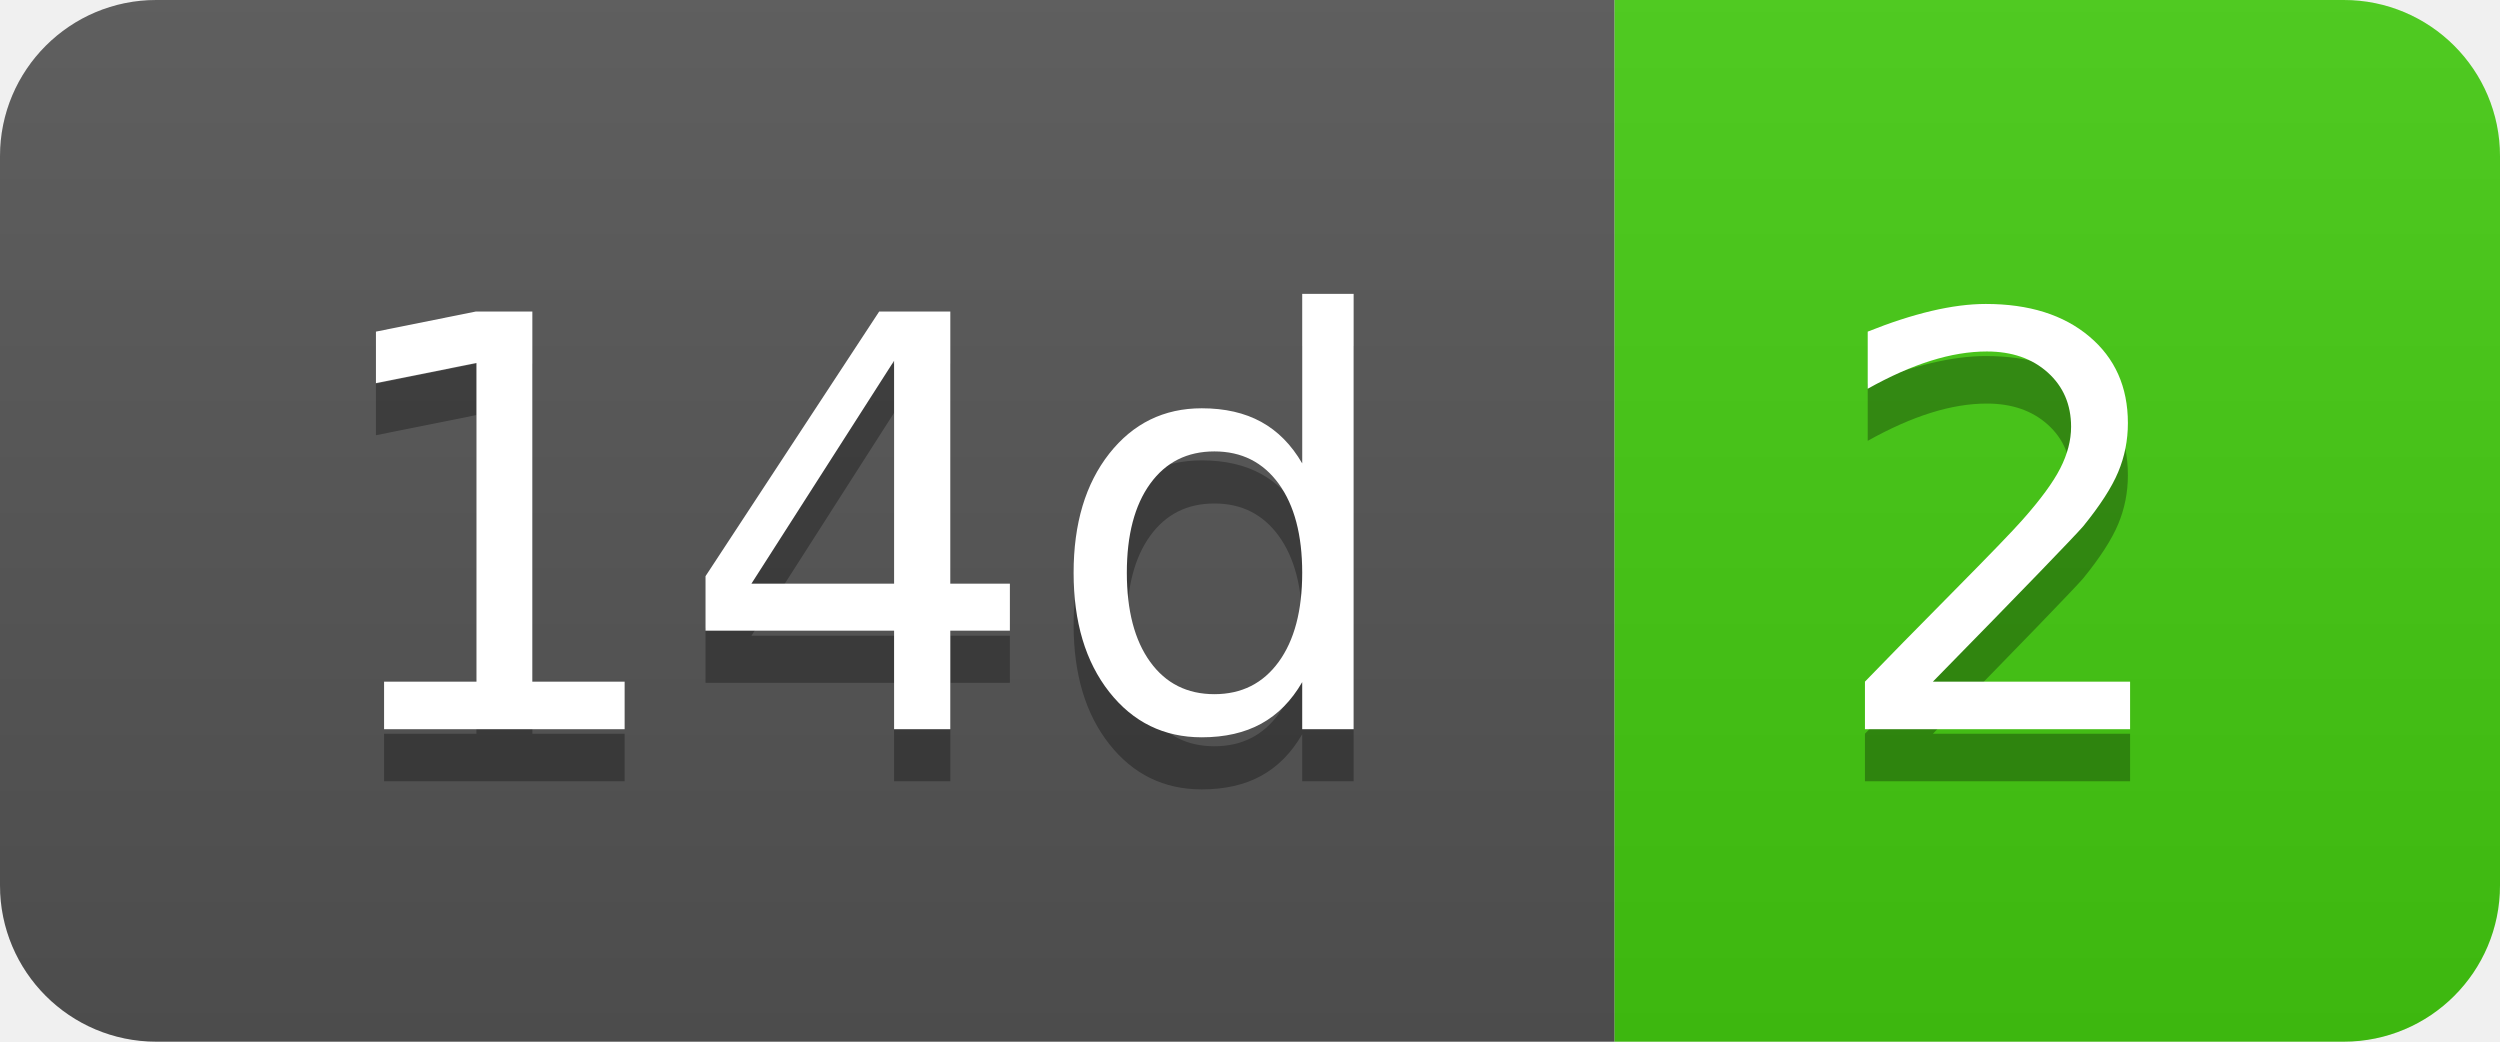
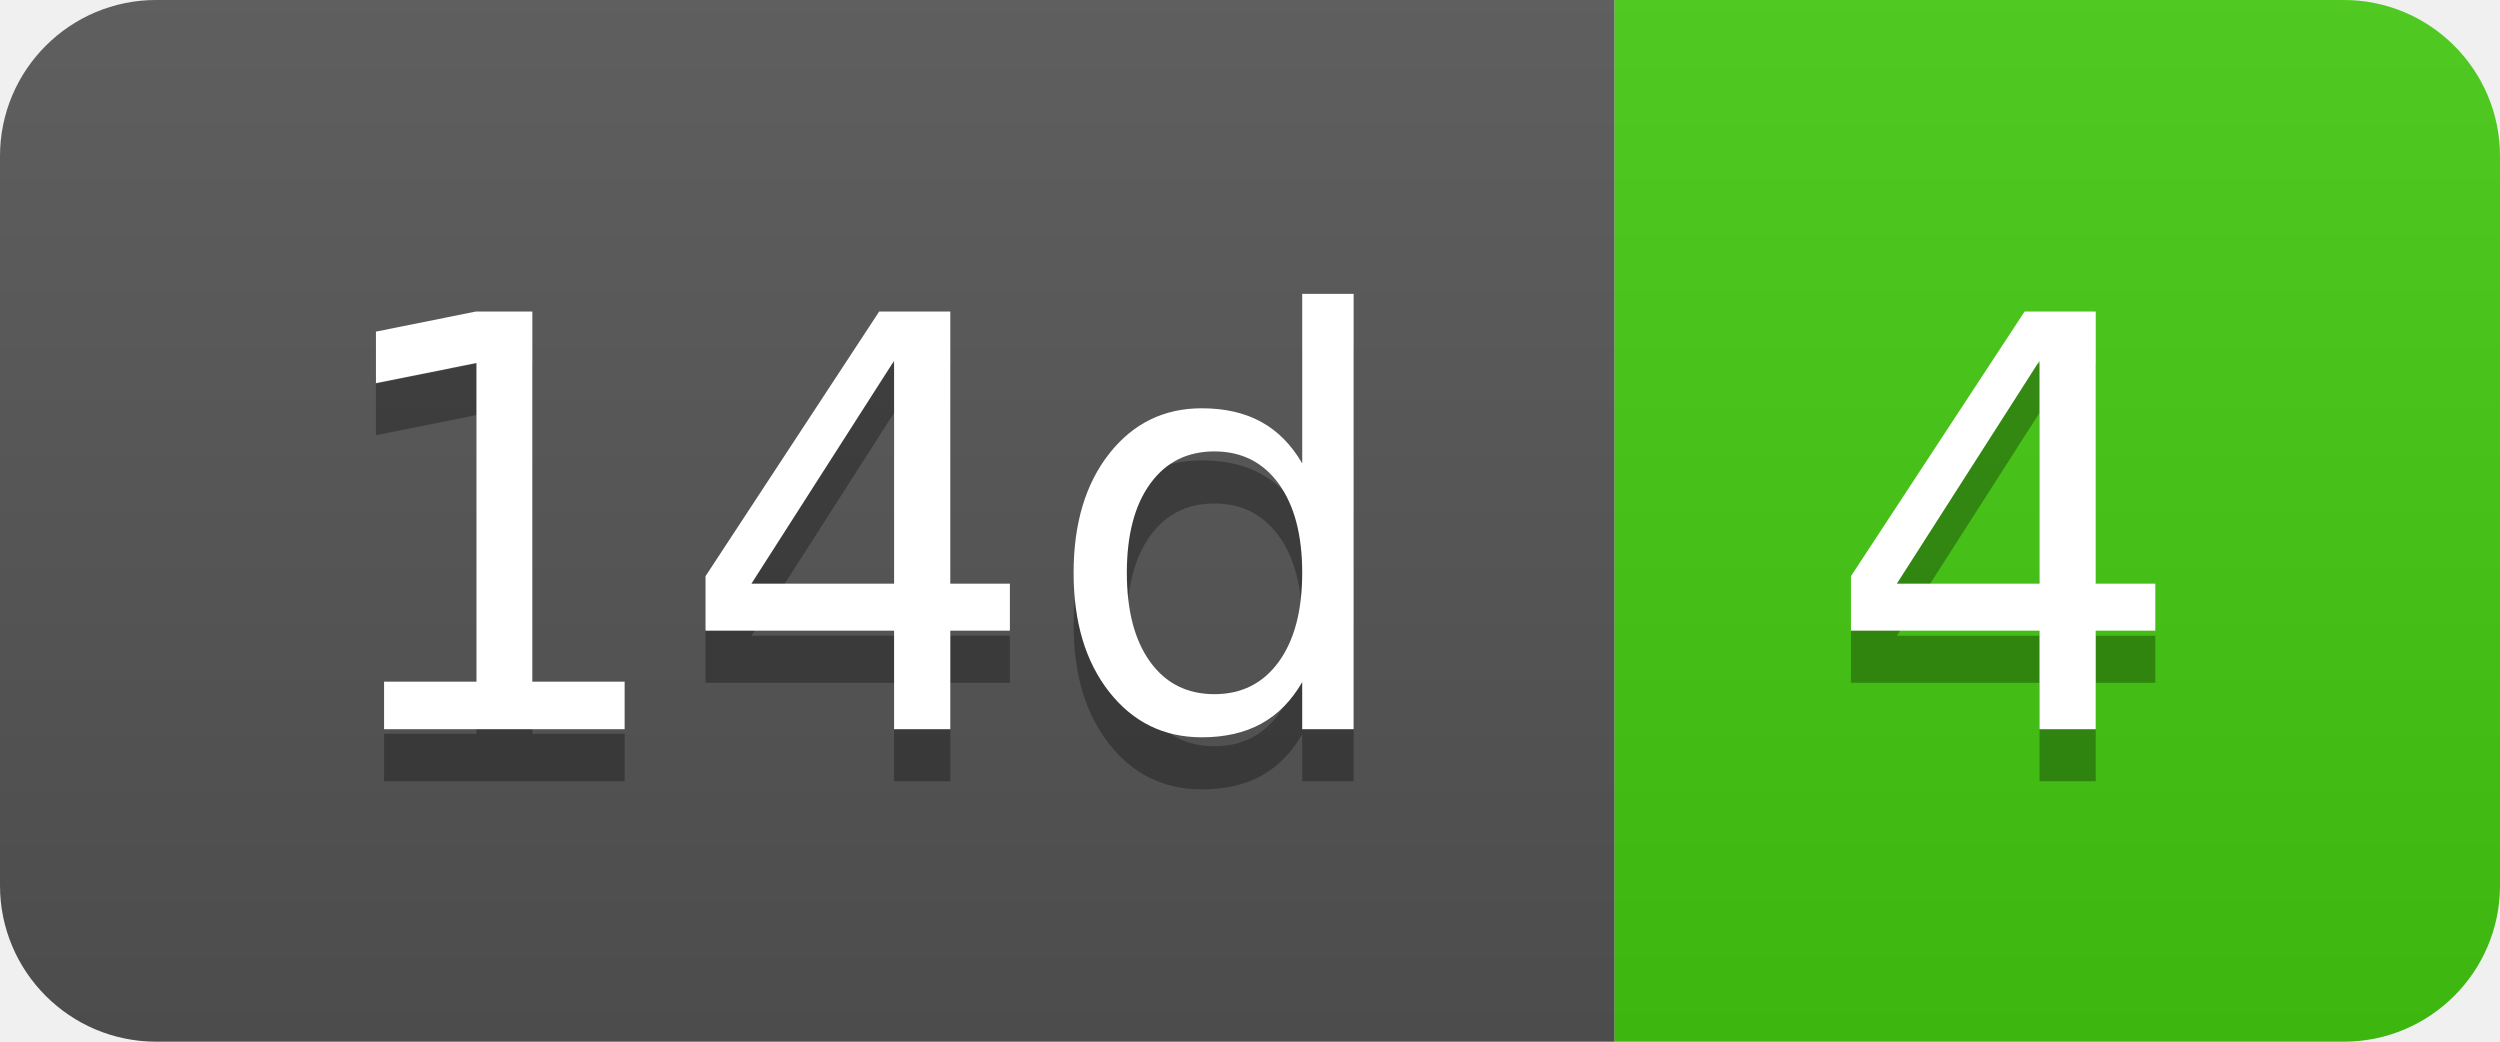
- <svg xmlns="http://www.w3.org/2000/svg" width="48" height="20" role="img" aria-label="14d: 2">
+ <svg xmlns="http://www.w3.org/2000/svg" width="48" height="20" role="img" aria-label="14d: 4">
  <linearGradient id="s" x2="0" y2="100%">
    <stop offset="0" stop-color="#bbb" stop-opacity=".1" />
    <stop offset="1" stop-opacity=".1" />
  </linearGradient>
  <clipPath id="r">
    <rect width="48" height="20" rx="3" fill="#fff" />
  </clipPath>
  <g clip-path="url(#r)">
    <rect width="31" height="20" fill="#555" />
    <rect x="31" width="17" height="20" fill="#4c1" />
    <rect width="48" height="20" fill="url(#s)" />
  </g>
  <g fill="#fff" text-anchor="middle" font-family="Verdana,Geneva,DejaVu Sans,sans-serif" text-rendering="geometricPrecision" font-size="110">
    <text aria-hidden="true" x="165" y="150" fill="#010101" fill-opacity=".3" transform="scale(.1)" textLength="210">14d</text>
    <text x="165" y="140" transform="scale(.1)" fill="#fff" textLength="210">14d</text>
-     <text aria-hidden="true" x="385" y="150" fill="#010101" fill-opacity=".3" transform="scale(.1)" textLength="70">2</text>
-     <text x="385" y="140" transform="scale(.1)" fill="#fff" textLength="70">2</text>
+     <text aria-hidden="true" x="385" y="150" fill="#010101" fill-opacity=".3" transform="scale(.1)" textLength="70">4</text>
+     <text x="385" y="140" transform="scale(.1)" fill="#fff" textLength="70">4</text>
  </g>
</svg>
